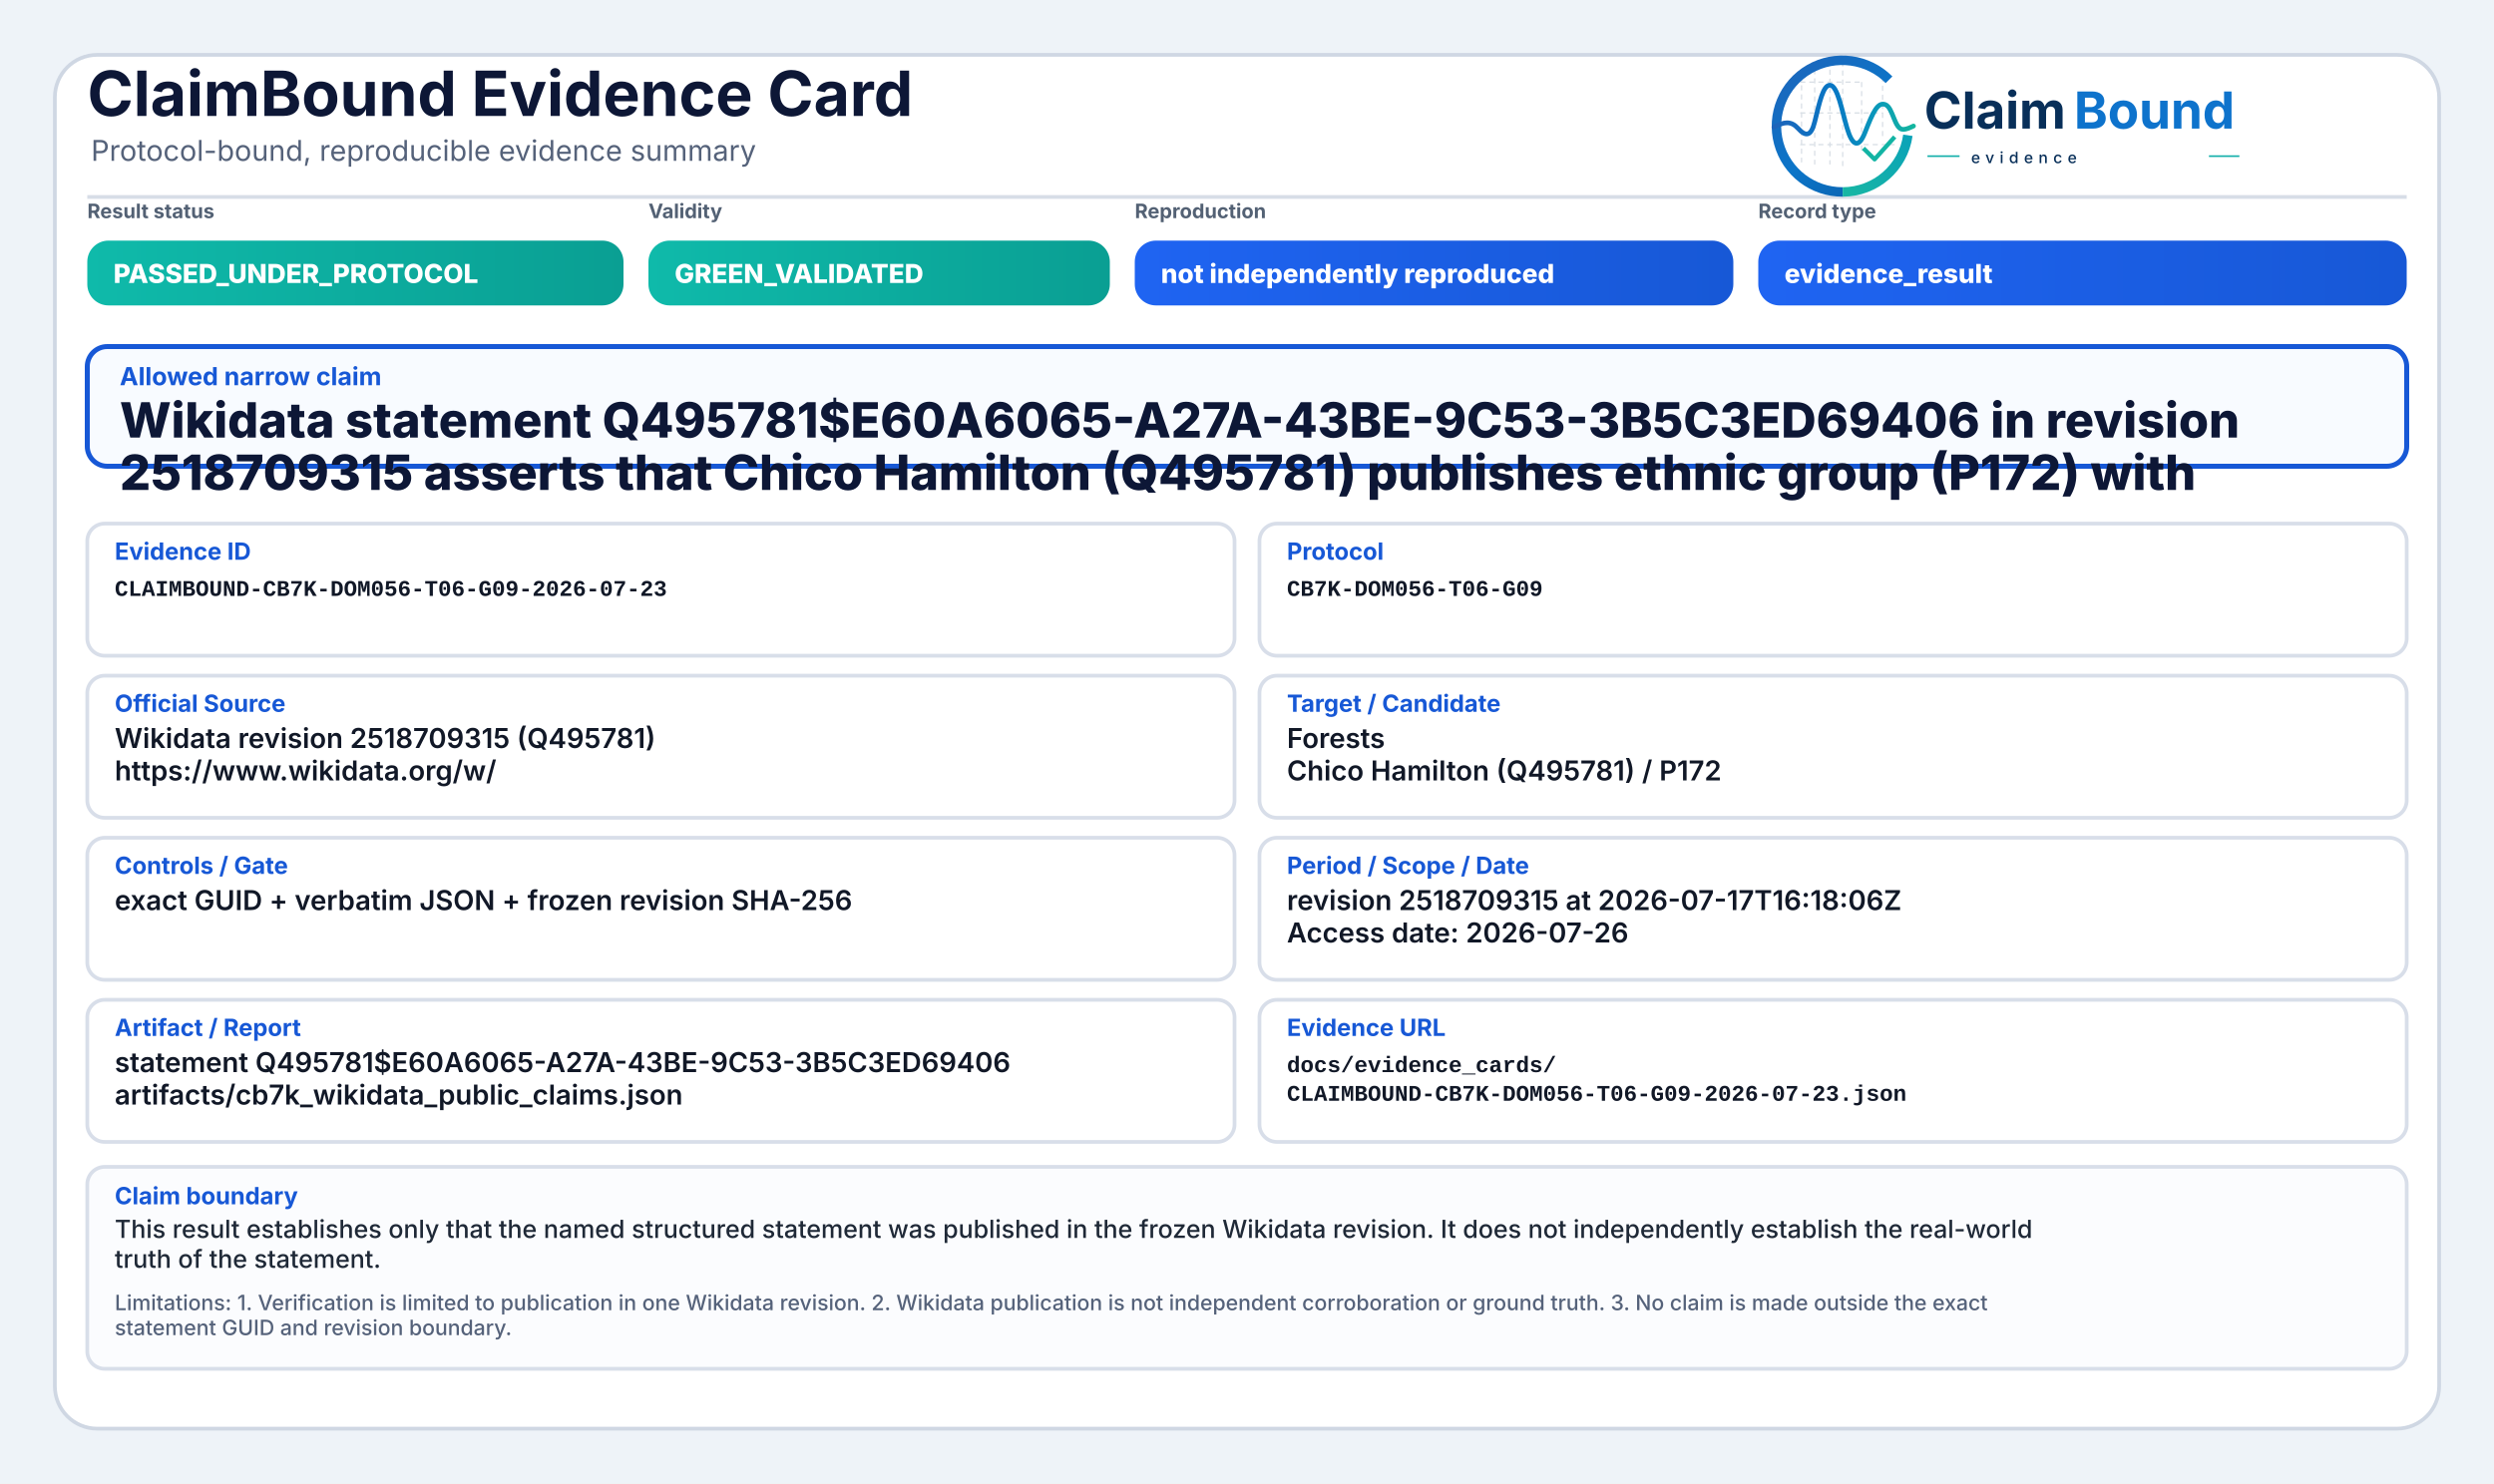
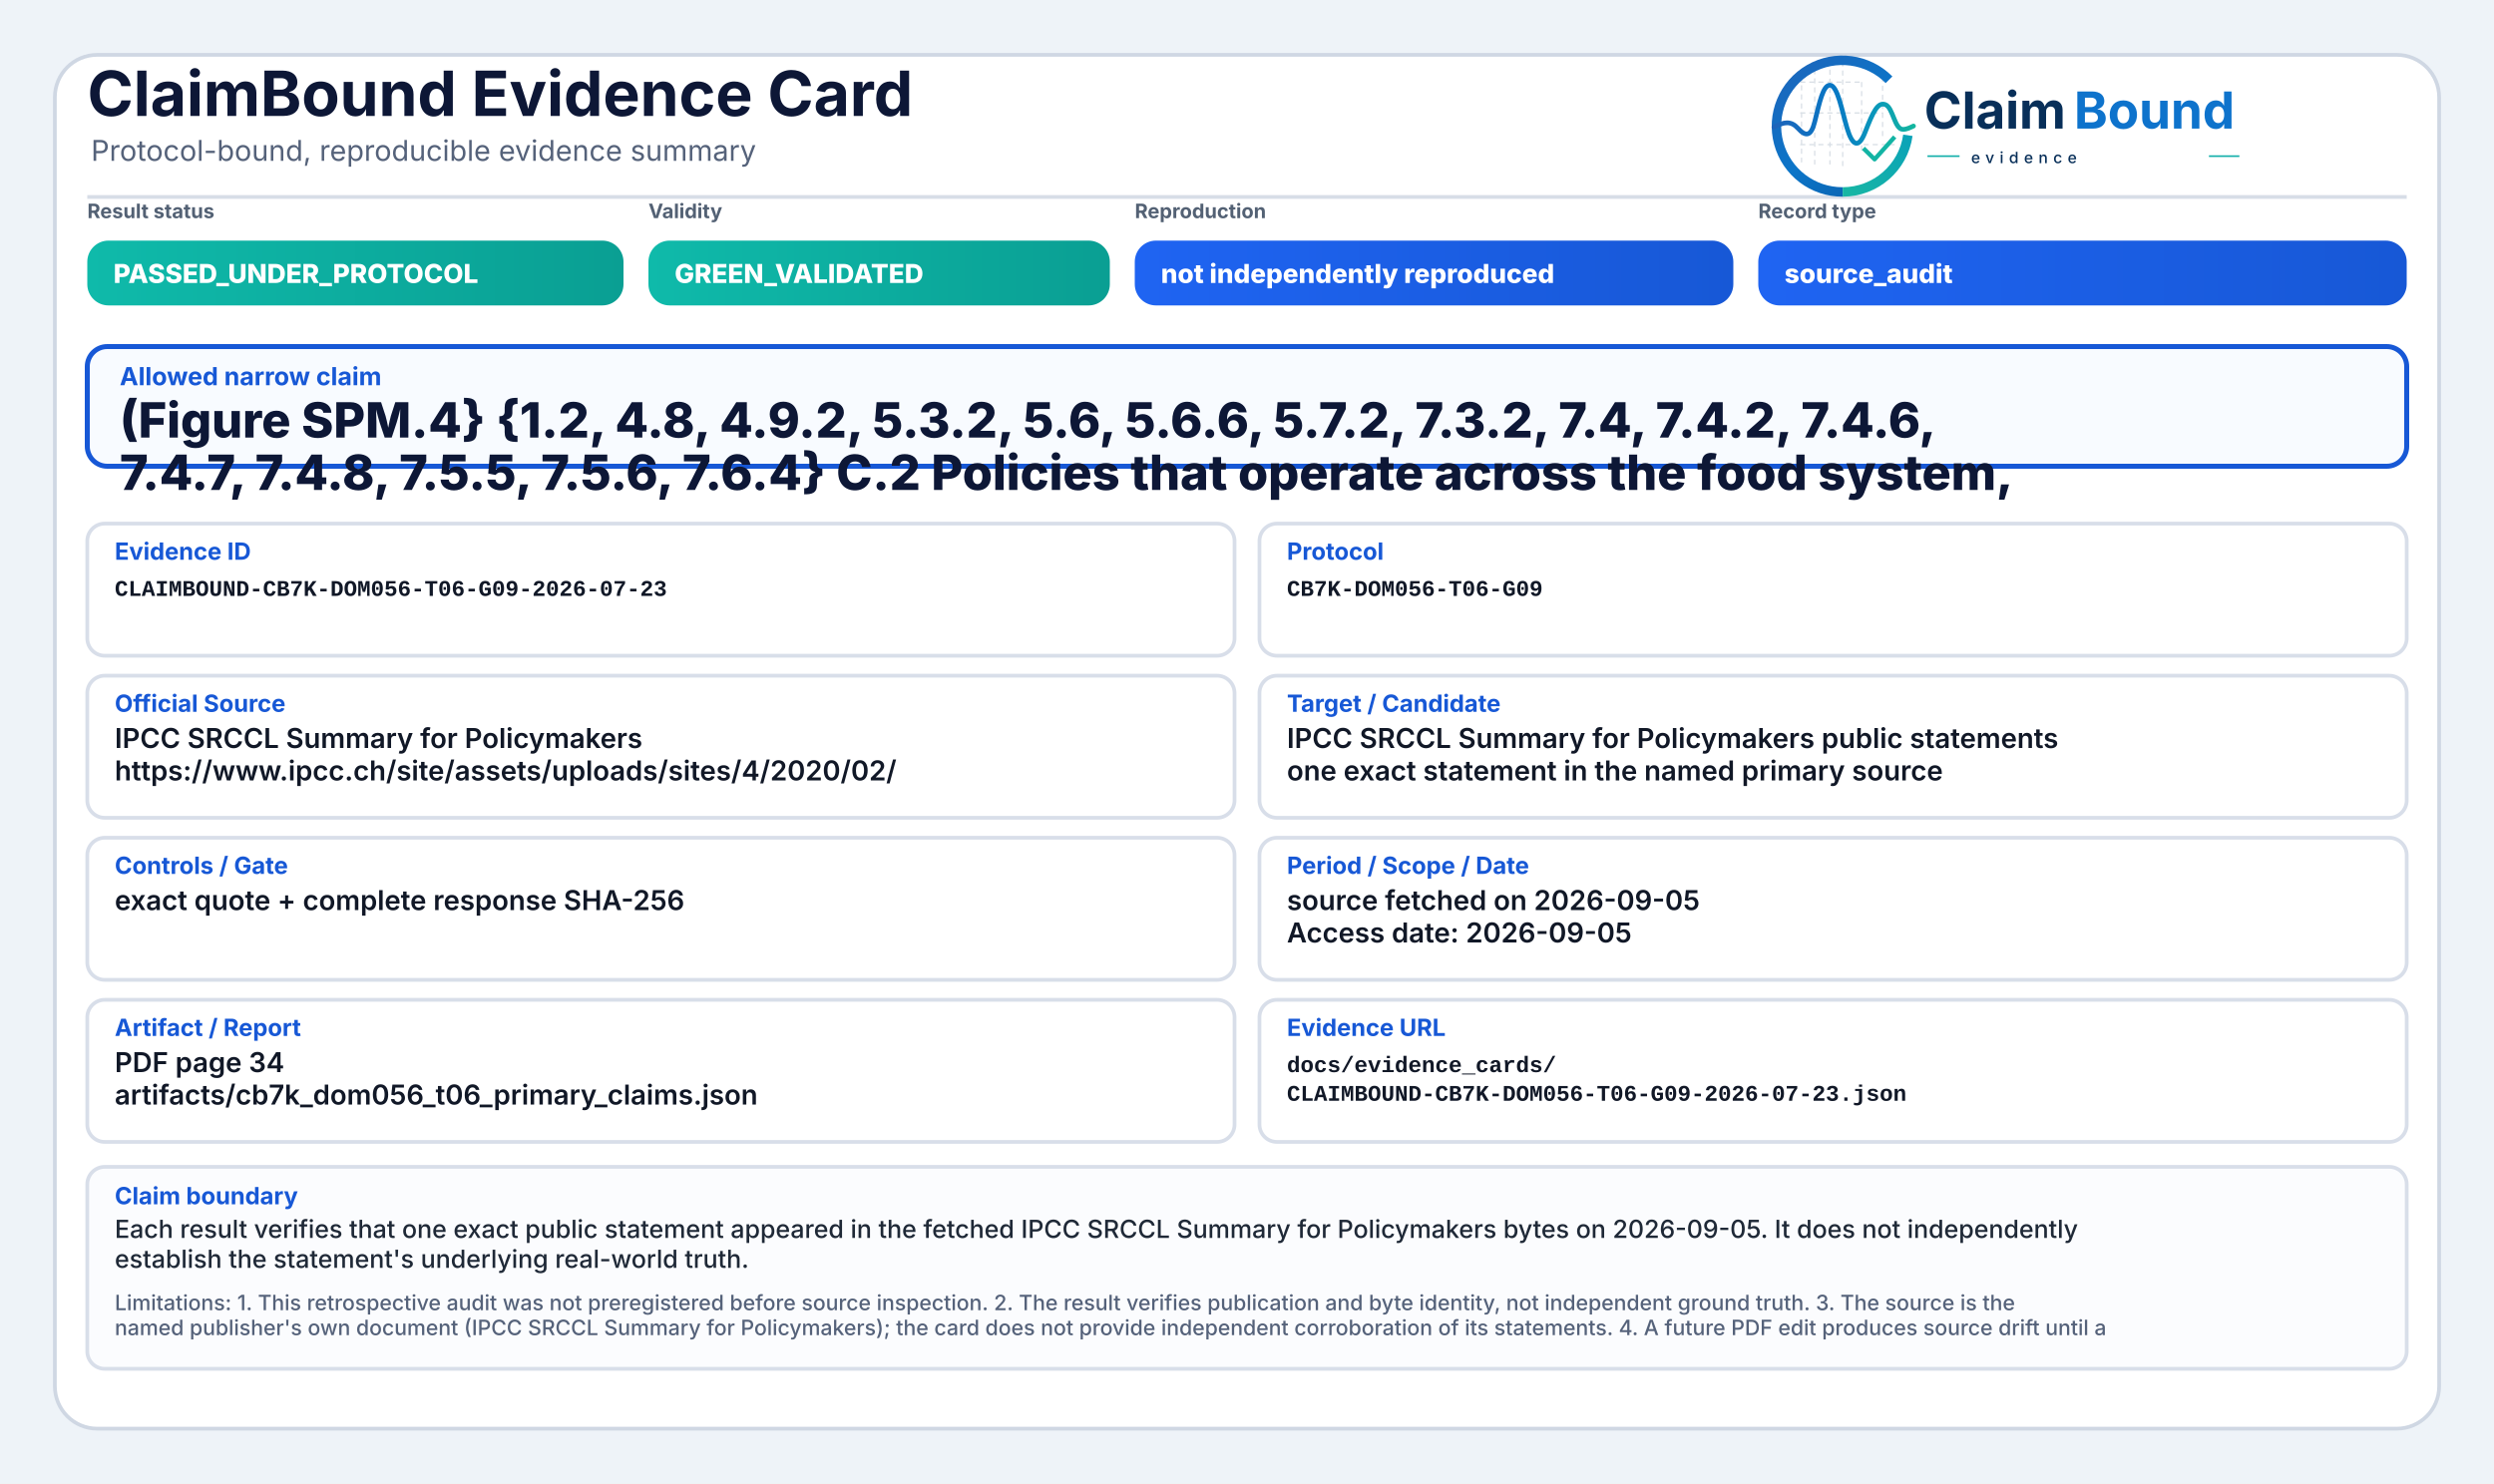
<svg xmlns="http://www.w3.org/2000/svg" width="2000" height="1190" viewBox="0 0 2000 1190" role="img" aria-label="ClaimBound Evidence Card">
  <defs>
    <linearGradient id="greenGrad" x1="0" y1="0" x2="1" y2="0">
      <stop offset="0%" stop-color="#0fbaaa" />
      <stop offset="100%" stop-color="#0a9f93" />
    </linearGradient>
    <linearGradient id="yellowGrad" x1="0" y1="0" x2="1" y2="0">
      <stop offset="0%" stop-color="#fbbf24" />
      <stop offset="100%" stop-color="#d97706" />
    </linearGradient>
    <linearGradient id="amberGrad" x1="0" y1="0" x2="1" y2="0">
      <stop offset="0%" stop-color="#f97316" />
      <stop offset="100%" stop-color="#c2410c" />
    </linearGradient>
    <linearGradient id="redGrad" x1="0" y1="0" x2="1" y2="0">
      <stop offset="0%" stop-color="#ef4444" />
      <stop offset="100%" stop-color="#b91c1c" />
    </linearGradient>
    <linearGradient id="grayGrad" x1="0" y1="0" x2="1" y2="0">
      <stop offset="0%" stop-color="#64748b" />
      <stop offset="100%" stop-color="#475569" />
    </linearGradient>
    <linearGradient id="blueGrad" x1="0" y1="0" x2="1" y2="0">
      <stop offset="0%" stop-color="#1f64f2" />
      <stop offset="100%" stop-color="#1758d6" />
    </linearGradient>
    <linearGradient id="logoRingBlue" x1="73" y1="453" x2="348" y2="793" gradientUnits="userSpaceOnUse">
      <stop offset="0" stop-color="#1E64BA" />
      <stop offset="0.55" stop-color="#0C75C8" />
      <stop offset="1" stop-color="#0A5FAB" />
    </linearGradient>
    <linearGradient id="logoRingTeal" x1="221" y1="792" x2="403" y2="594" gradientUnits="userSpaceOnUse">
      <stop offset="0" stop-color="#18B7A3" />
      <stop offset="1" stop-color="#089EBC" />
    </linearGradient>
    <linearGradient id="logoSignalGradient" x1="61" y1="628" x2="404" y2="628" gradientUnits="userSpaceOnUse">
      <stop offset="0" stop-color="#1E64BA" />
      <stop offset="0.43" stop-color="#0877C4" />
      <stop offset="0.72" stop-color="#0A97BB" />
      <stop offset="1" stop-color="#14B69E" />
    </linearGradient>
  </defs>
  <rect x="0" y="0" width="2000" height="1190" fill="#eef3f8" />
  <rect x="44" y="44" width="1912" height="1102" rx="34" fill="#ffffff" stroke="#cfd7e3" stroke-width="3" />
  <path d="M70 158 H1930" stroke="#d7dde7" stroke-width="3" />
  <text x="70" y="93" font-family="Inter, Segoe UI, Arial, sans-serif" font-size="50" font-weight="750" fill="#0d1736">ClaimBound Evidence Card</text>
  <text x="73" y="129" font-family="Inter, Segoe UI, Arial, sans-serif" font-size="23" font-weight="400" fill="#55627a">Protocol-bound, reproducible evidence summary</text>
  <g aria-label="ClaimBound evidence logo" transform="translate(1415,52) scale(0.33) translate(-40,-478)">
    <g stroke-linecap="butt" stroke-linejoin="round">
      <g stroke="#CBD3DC" stroke-width="3.2" stroke-linecap="round" stroke-dasharray="10 12" opacity="0.72">
        <path d="M130 507V714" />
        <path d="M162 490V719" />
        <path d="M199 491V719" />
        <path d="M230 471V726" />
        <path d="M276 521V690" />
        <path d="M327 508V650" />
        <path d="M128 520H277" />
        <path d="M128 595H327" />
        <path d="M128 672H355" />
      </g>
      <path d="M342.6 514.3A160 160 0 1 0 230 787" fill="none" stroke="url(#logoRingBlue)" stroke-width="23" />
      <path d="M230 787A160 160 0 0 0 388.4 649.3" fill="none" stroke="url(#logoRingTeal)" stroke-width="23" />
      <path d="M63 629.5C87 616.4 104.3 613.6 121.2 632.2C140.7 653.8 153.4 651.6 162.1 616.2C173.8 568.5 182.5 527.5 198.9 527.5C217.5 527.5 228.4 590.6 240.3 630.8C253.4 675.4 268.6 682.8 284.6 641.5C303.5 592.9 315.2 567.6 333.7 574.7C352.6 582 355.7 635.1 376.6 634.9C386.2 634.8 394 630.4 402 626.8" fill="none" stroke="url(#logoSignalGradient)" stroke-width="11.5" stroke-linecap="round" />
      <path d="M284 684.5L307.5 707.7L353 657" fill="none" stroke="#12B4A4" stroke-width="10.5" stroke-linecap="square" />
    </g>
    <text x="428" y="633" font-family="Inter, Segoe UI, Arial, sans-serif" font-size="124" font-weight="750" fill="#082F59" text-rendering="geometricPrecision">Claim</text>
    <text x="792" y="633" font-family="Inter, Segoe UI, Arial, sans-serif" font-size="124" font-weight="750" fill="#0E73CC" text-rendering="geometricPrecision">Bound</text>
    <line x1="436" y1="700" x2="514" y2="700" stroke="#11AFA9" stroke-width="4" />
    <text x="542" y="717" font-family="Inter, Segoe UI, Arial, sans-serif" font-size="38" font-weight="500" letter-spacing="13" fill="#082F59">evidence</text>
    <line x1="1120" y1="700" x2="1194" y2="700" stroke="#11AFA9" stroke-width="4" />
  </g>
  <text x="70" y="175" font-family="Inter, Segoe UI, Arial, sans-serif" font-size="16" font-weight="650" fill="#536174">Result status</text>
  <rect x="70" y="193" width="430" height="52" rx="17" fill="url(#greenGrad)" />
  <text x="91" y="227" font-family="Inter, Segoe UI, Arial, sans-serif" font-size="21" font-weight="800" fill="#ffffff">PASSED_UNDER_PROTOCOL</text>
  <text x="520" y="175" font-family="Inter, Segoe UI, Arial, sans-serif" font-size="16" font-weight="650" fill="#536174">Validity</text>
  <rect x="520" y="193" width="370" height="52" rx="17" fill="url(#greenGrad)" />
  <text x="541" y="227" font-family="Inter, Segoe UI, Arial, sans-serif" font-size="21" font-weight="800" fill="#ffffff">GREEN_VALIDATED</text>
  <text x="910" y="175" font-family="Inter, Segoe UI, Arial, sans-serif" font-size="16" font-weight="650" fill="#536174">Reproduction</text>
  <rect x="910" y="193" width="480" height="52" rx="17" fill="url(#blueGrad)" />
  <text x="931" y="227" font-family="Inter, Segoe UI, Arial, sans-serif" font-size="21" font-weight="800" fill="#ffffff">not independently reproduced</text>
  <text x="1410" y="175" font-family="Inter, Segoe UI, Arial, sans-serif" font-size="16" font-weight="650" fill="#536174">Record type</text>
  <rect x="1410" y="193" width="520" height="52" rx="17" fill="url(#blueGrad)" />
-   <text x="1431" y="227" font-family="Inter, Segoe UI, Arial, sans-serif" font-size="21" font-weight="800" fill="#ffffff">evidence_result</text>
+   <text x="1431" y="227" font-family="Inter, Segoe UI, Arial, sans-serif" font-size="21" font-weight="800" fill="#ffffff">source_audit</text>
  <rect x="70" y="278" width="1860" height="96" rx="16" fill="#f8fbff" stroke="#1758d6" stroke-width="4" />
  <text x="96" y="309" font-family="Inter, Segoe UI, Arial, sans-serif" font-size="20" font-weight="750" fill="#1758d6">Allowed narrow claim</text>
-   <text x="96" y="351" font-family="Inter, Segoe UI, Arial, sans-serif" font-size="39" font-weight="800" fill="#0d1736">Wikidata statement Q495781$E60A6065-A27A-43BE-9C53-3B5C3ED69406 in revision</text>
-   <text x="96" y="393" font-family="Inter, Segoe UI, Arial, sans-serif" font-size="39" font-weight="800" fill="#0d1736">2518709315 asserts that Chico Hamilton (Q495781) publishes ethnic group (P172) with</text>
+   <text x="96" y="351" font-family="Inter, Segoe UI, Arial, sans-serif" font-size="39" font-weight="800" fill="#0d1736">(Figure SPM.4} {1.2, 4.8, 4.9.2, 5.3.2, 5.6, 5.6.6, 5.7.2, 7.3.2, 7.4, 7.4.2, 7.4.6,</text>
+   <text x="96" y="393" font-family="Inter, Segoe UI, Arial, sans-serif" font-size="39" font-weight="800" fill="#0d1736">7.4.7, 7.4.8, 7.5.5, 7.5.6, 7.6.4} C.2 Policies that operate across the food system,</text>
  <rect x="70" y="420" width="920" height="106" rx="14" fill="#ffffff" stroke="#d8dee9" stroke-width="3" />
  <text x="92" y="449" font-family="Inter, Segoe UI, Arial, sans-serif" font-size="19" font-weight="750" fill="#1758d6">Evidence ID</text>
  <text x="92" y="478" font-family="SFMono-Regular, Consolas, Liberation Mono, monospace" font-size="18" font-weight="600" fill="#111827">CLAIMBOUND-CB7K-DOM056-T06-G09-2026-07-23</text>
  <rect x="1010" y="420" width="920" height="106" rx="14" fill="#ffffff" stroke="#d8dee9" stroke-width="3" />
  <text x="1032" y="449" font-family="Inter, Segoe UI, Arial, sans-serif" font-size="19" font-weight="750" fill="#1758d6">Protocol</text>
  <text x="1032" y="478" font-family="SFMono-Regular, Consolas, Liberation Mono, monospace" font-size="18" font-weight="600" fill="#111827">CB7K-DOM056-T06-G09</text>
  <rect x="70" y="542" width="920" height="114" rx="14" fill="#ffffff" stroke="#d8dee9" stroke-width="3" />
  <text x="92" y="571" font-family="Inter, Segoe UI, Arial, sans-serif" font-size="19" font-weight="750" fill="#1758d6">Official Source</text>
-   <text x="92" y="600" font-family="Inter, Segoe UI, Arial, sans-serif" font-size="22" font-weight="600" fill="#111827">Wikidata revision 2518709315 (Q495781)</text>
-   <text x="92" y="626" font-family="Inter, Segoe UI, Arial, sans-serif" font-size="22" font-weight="600" fill="#111827">https://www.wikidata.org/w/</text>
+   <text x="92" y="600" font-family="Inter, Segoe UI, Arial, sans-serif" font-size="22" font-weight="600" fill="#111827">IPCC SRCCL Summary for Policymakers</text>
+   <text x="92" y="626" font-family="Inter, Segoe UI, Arial, sans-serif" font-size="22" font-weight="600" fill="#111827">https://www.ipcc.ch/site/assets/uploads/sites/4/2020/02/</text>
  <rect x="1010" y="542" width="920" height="114" rx="14" fill="#ffffff" stroke="#d8dee9" stroke-width="3" />
  <text x="1032" y="571" font-family="Inter, Segoe UI, Arial, sans-serif" font-size="19" font-weight="750" fill="#1758d6">Target / Candidate</text>
-   <text x="1032" y="600" font-family="Inter, Segoe UI, Arial, sans-serif" font-size="22" font-weight="600" fill="#111827">Forests</text>
-   <text x="1032" y="626" font-family="Inter, Segoe UI, Arial, sans-serif" font-size="22" font-weight="600" fill="#111827">Chico Hamilton (Q495781) / P172</text>
+   <text x="1032" y="600" font-family="Inter, Segoe UI, Arial, sans-serif" font-size="22" font-weight="600" fill="#111827">IPCC SRCCL Summary for Policymakers public statements</text>
+   <text x="1032" y="626" font-family="Inter, Segoe UI, Arial, sans-serif" font-size="22" font-weight="600" fill="#111827">one exact statement in the named primary source</text>
  <rect x="70" y="672" width="920" height="114" rx="14" fill="#ffffff" stroke="#d8dee9" stroke-width="3" />
  <text x="92" y="701" font-family="Inter, Segoe UI, Arial, sans-serif" font-size="19" font-weight="750" fill="#1758d6">Controls / Gate</text>
-   <text x="92" y="730" font-family="Inter, Segoe UI, Arial, sans-serif" font-size="22" font-weight="600" fill="#111827">exact GUID + verbatim JSON + frozen revision SHA-256</text>
+   <text x="92" y="730" font-family="Inter, Segoe UI, Arial, sans-serif" font-size="22" font-weight="600" fill="#111827">exact quote + complete response SHA-256</text>
  <rect x="1010" y="672" width="920" height="114" rx="14" fill="#ffffff" stroke="#d8dee9" stroke-width="3" />
  <text x="1032" y="701" font-family="Inter, Segoe UI, Arial, sans-serif" font-size="19" font-weight="750" fill="#1758d6">Period / Scope / Date</text>
-   <text x="1032" y="730" font-family="Inter, Segoe UI, Arial, sans-serif" font-size="22" font-weight="600" fill="#111827">revision 2518709315 at 2026-07-17T16:18:06Z</text>
-   <text x="1032" y="756" font-family="Inter, Segoe UI, Arial, sans-serif" font-size="22" font-weight="600" fill="#111827">Access date: 2026-07-26</text>
+   <text x="1032" y="730" font-family="Inter, Segoe UI, Arial, sans-serif" font-size="22" font-weight="600" fill="#111827">source fetched on 2026-09-05</text>
+   <text x="1032" y="756" font-family="Inter, Segoe UI, Arial, sans-serif" font-size="22" font-weight="600" fill="#111827">Access date: 2026-09-05</text>
  <rect x="70" y="802" width="920" height="114" rx="14" fill="#ffffff" stroke="#d8dee9" stroke-width="3" />
  <text x="92" y="831" font-family="Inter, Segoe UI, Arial, sans-serif" font-size="19" font-weight="750" fill="#1758d6">Artifact / Report</text>
-   <text x="92" y="860" font-family="Inter, Segoe UI, Arial, sans-serif" font-size="22" font-weight="600" fill="#111827">statement Q495781$E60A6065-A27A-43BE-9C53-3B5C3ED69406</text>
-   <text x="92" y="886" font-family="Inter, Segoe UI, Arial, sans-serif" font-size="22" font-weight="600" fill="#111827">artifacts/cb7k_wikidata_public_claims.json</text>
+   <text x="92" y="860" font-family="Inter, Segoe UI, Arial, sans-serif" font-size="22" font-weight="600" fill="#111827">PDF page 34</text>
+   <text x="92" y="886" font-family="Inter, Segoe UI, Arial, sans-serif" font-size="22" font-weight="600" fill="#111827">artifacts/cb7k_dom056_t06_primary_claims.json</text>
  <rect x="1010" y="802" width="920" height="114" rx="14" fill="#ffffff" stroke="#d8dee9" stroke-width="3" />
  <text x="1032" y="831" font-family="Inter, Segoe UI, Arial, sans-serif" font-size="19" font-weight="750" fill="#1758d6">Evidence URL</text>
  <text x="1032" y="860" font-family="SFMono-Regular, Consolas, Liberation Mono, monospace" font-size="18" font-weight="600" fill="#111827">docs/evidence_cards/</text>
  <text x="1032" y="883" font-family="SFMono-Regular, Consolas, Liberation Mono, monospace" font-size="18" font-weight="600" fill="#111827">CLAIMBOUND-CB7K-DOM056-T06-G09-2026-07-23.json</text>
  <rect x="70" y="936" width="1860" height="162" rx="14" fill="#fbfcfe" stroke="#d8dee9" stroke-width="3" />
  <text x="92" y="966" font-family="Inter, Segoe UI, Arial, sans-serif" font-size="19" font-weight="750" fill="#1758d6">Claim boundary</text>
-   <text x="92" y="993" font-family="Inter, Segoe UI, Arial, sans-serif" font-size="20" font-weight="500" fill="#1f2937">This result establishes only that the named structured statement was published in the frozen Wikidata revision. It does not independently establish the real-world</text>
-   <text x="92" y="1017" font-family="Inter, Segoe UI, Arial, sans-serif" font-size="20" font-weight="500" fill="#1f2937">truth of the statement.</text>
-   <text x="92" y="1051" font-family="Inter, Segoe UI, Arial, sans-serif" font-size="17" font-weight="500" fill="#55627a">Limitations: 1. Verification is limited to publication in one Wikidata revision. 2. Wikidata publication is not independent corroboration or ground truth. 3. No claim is made outside the exact</text>
-   <text x="92" y="1071" font-family="Inter, Segoe UI, Arial, sans-serif" font-size="17" font-weight="500" fill="#55627a">statement GUID and revision boundary.</text>
+   <text x="92" y="993" font-family="Inter, Segoe UI, Arial, sans-serif" font-size="20" font-weight="500" fill="#1f2937">Each result verifies that one exact public statement appeared in the fetched IPCC SRCCL Summary for Policymakers bytes on 2026-09-05. It does not independently</text>
+   <text x="92" y="1017" font-family="Inter, Segoe UI, Arial, sans-serif" font-size="20" font-weight="500" fill="#1f2937">establish the statement's underlying real-world truth.</text>
+   <text x="92" y="1051" font-family="Inter, Segoe UI, Arial, sans-serif" font-size="17" font-weight="500" fill="#55627a">Limitations: 1. This retrospective audit was not preregistered before source inspection. 2. The result verifies publication and byte identity, not independent ground truth. 3. The source is the</text>
+   <text x="92" y="1071" font-family="Inter, Segoe UI, Arial, sans-serif" font-size="17" font-weight="500" fill="#55627a">named publisher's own document (IPCC SRCCL Summary for Policymakers); the card does not provide independent corroboration of its statements. 4. A future PDF edit produces source drift until a</text>
</svg>
